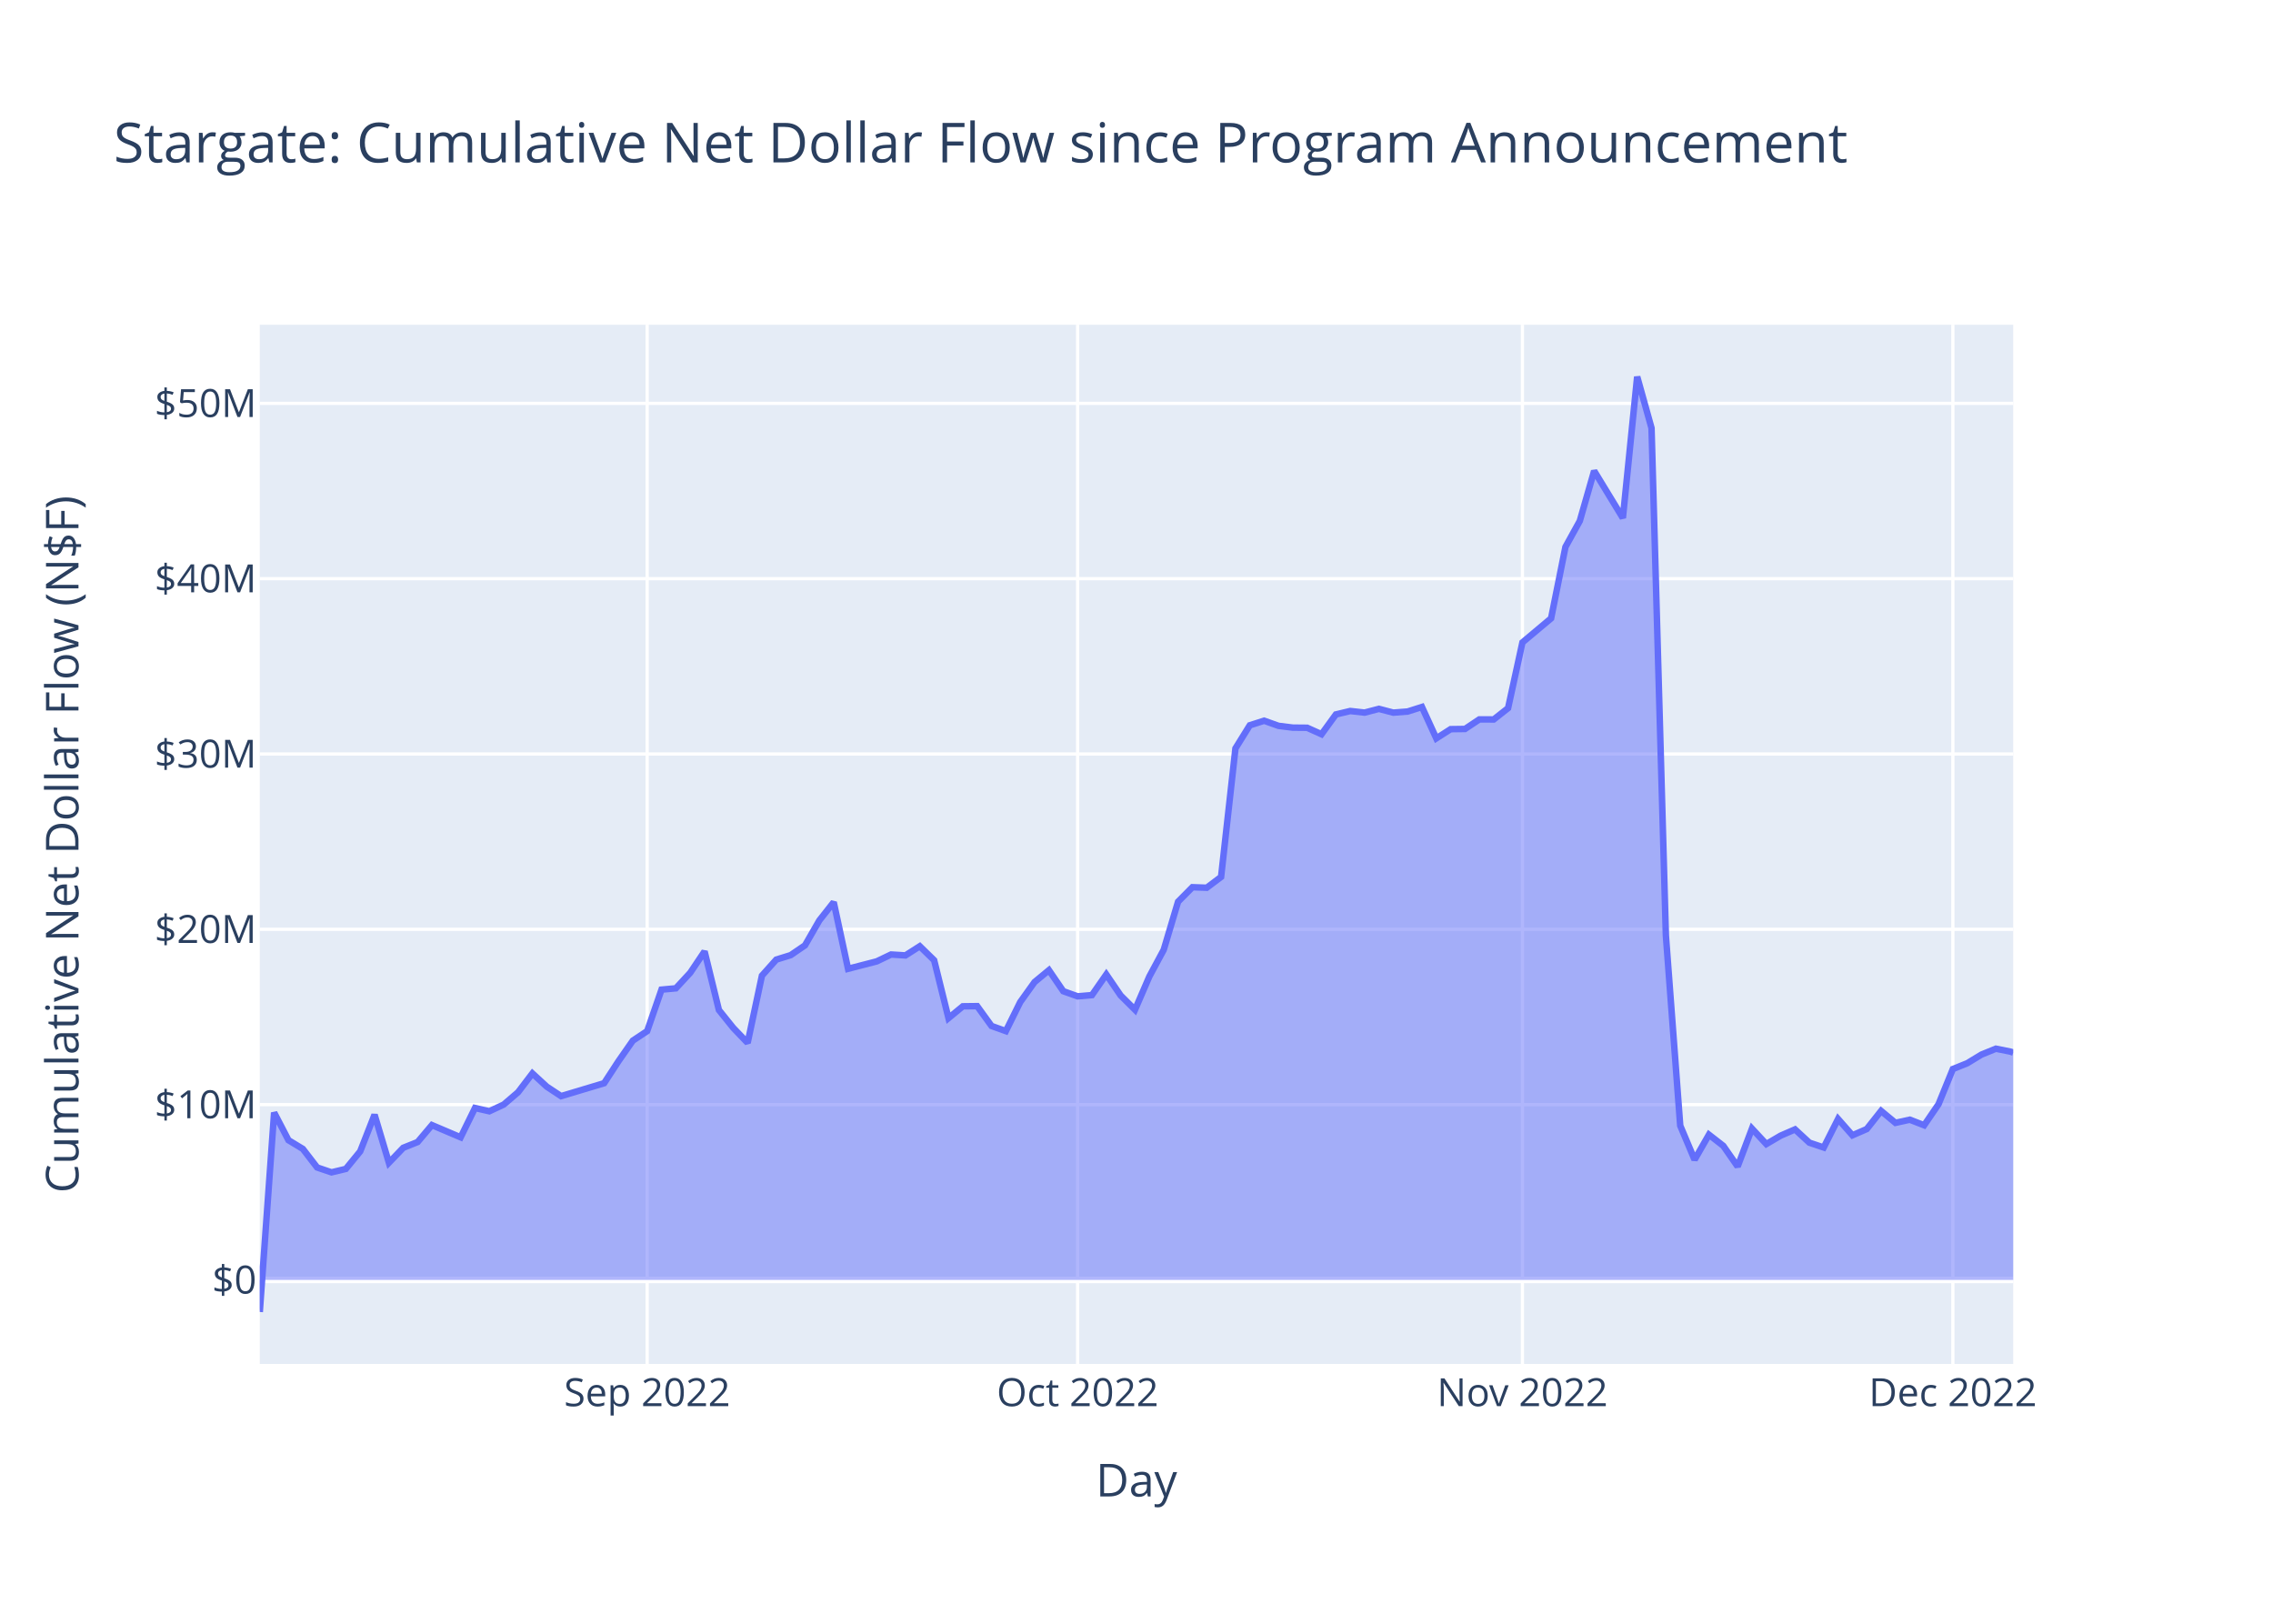
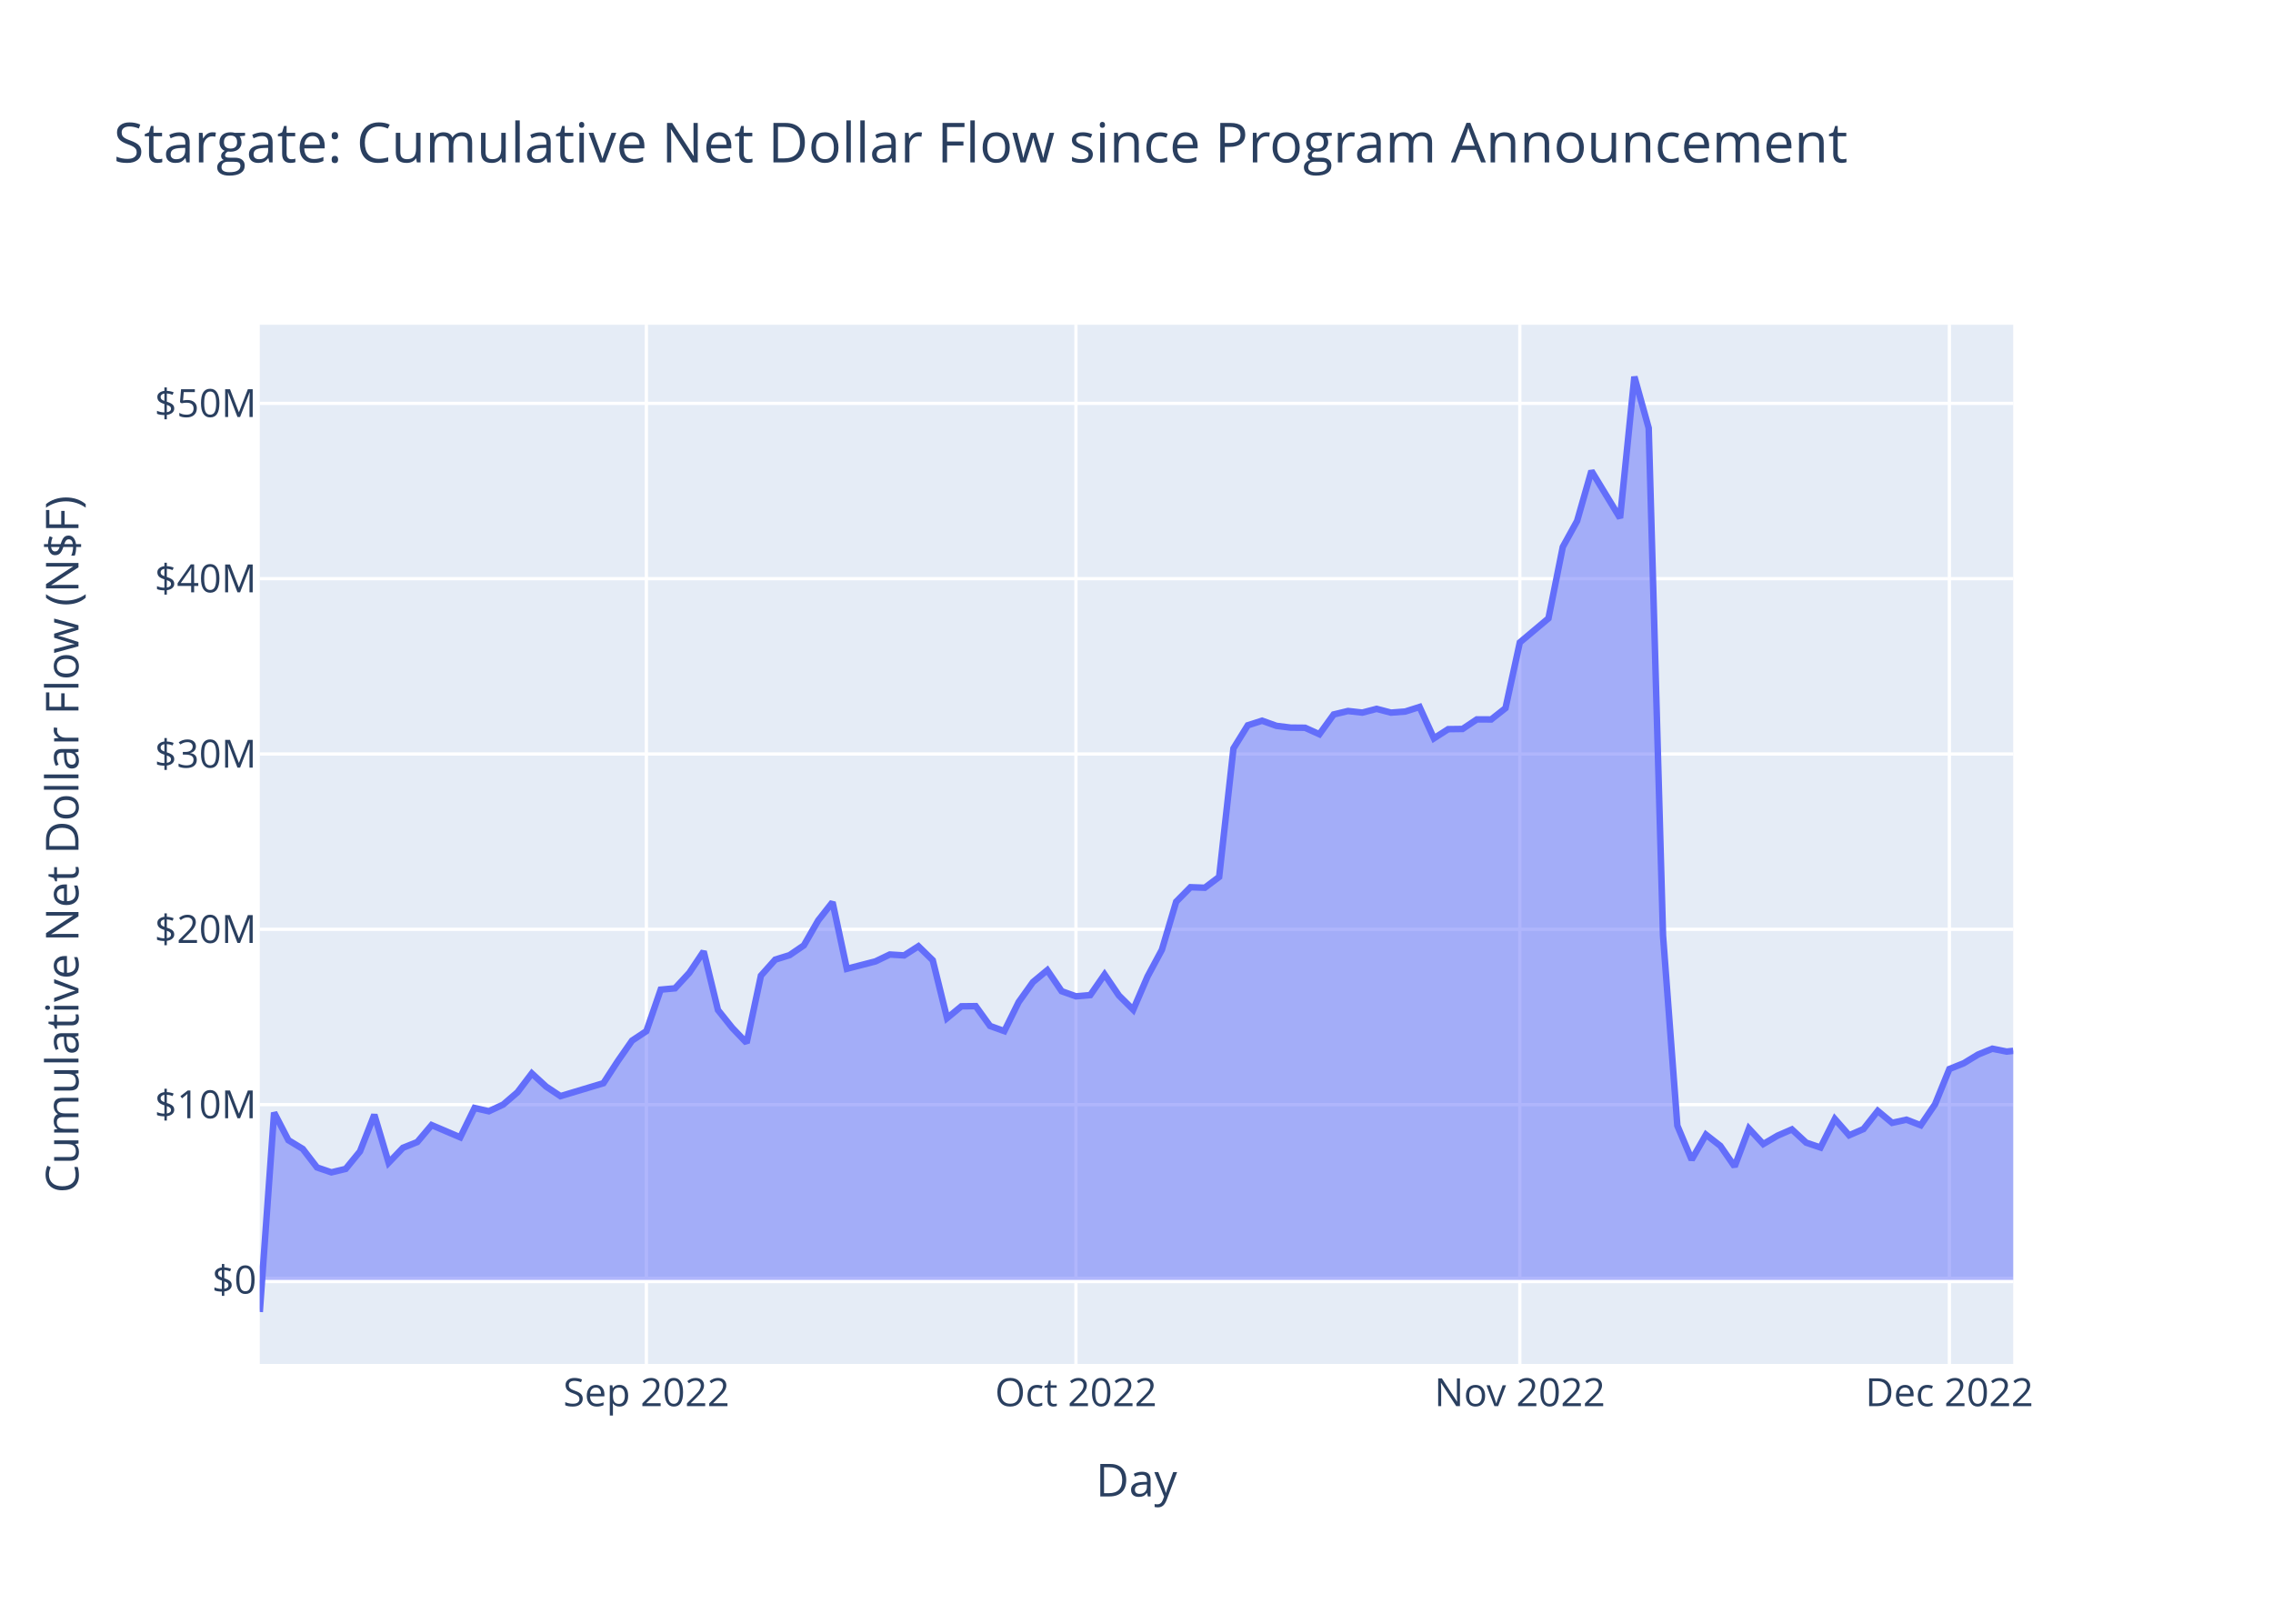
<svg xmlns="http://www.w3.org/2000/svg" class="main-svg" width="700" height="500" style="" viewBox="0 0 700 500">
  <rect x="0" y="0" width="700" height="500" style="fill: rgb(255, 255, 255); fill-opacity: 1;" />
-   <defs id="defs-be25c2">
+   <defs id="defs-ac4502">
    <g class="clips">
-       <clipPath id="clipbe25c2xyplot" class="plotclip">
+       <clipPath id="clipac4502xyplot" class="plotclip">
        <rect width="540" height="320" />
      </clipPath>
-       <clipPath class="axesclip" id="clipbe25c2x">
+       <clipPath class="axesclip" id="clipac4502x">
        <rect x="80" y="0" width="540" height="500" />
      </clipPath>
-       <clipPath class="axesclip" id="clipbe25c2y">
+       <clipPath class="axesclip" id="clipac4502y">
        <rect x="0" y="100" width="700" height="320" />
      </clipPath>
-       <clipPath class="axesclip" id="clipbe25c2xy">
+       <clipPath class="axesclip" id="clipac4502xy">
        <rect x="80" y="100" width="540" height="320" />
      </clipPath>
    </g>
    <g class="gradients" />
    <g class="patterns" />
  </defs>
  <g class="bglayer">
    <rect class="bg" x="80" y="100" width="540" height="320" style="fill: rgb(229, 236, 246); fill-opacity: 1; stroke-width: 0;" />
  </g>
  <g class="layer-below">
    <g class="imagelayer" />
    <g class="shapelayer" />
  </g>
  <g class="cartesianlayer">
    <g class="subplot xy">
      <g class="layer-subplot">
        <g class="shapelayer" />
        <g class="imagelayer" />
      </g>
      <g class="minor-gridlayer">
        <g class="x" />
        <g class="y" />
      </g>
      <g class="gridlayer">
        <g class="x">
-           <path class="xgrid crisp" transform="translate(199.3,0)" d="M0,100v320" style="stroke: rgb(255, 255, 255); stroke-opacity: 1; stroke-width: 1px;" />
-           <path class="xgrid crisp" transform="translate(331.87,0)" d="M0,100v320" style="stroke: rgb(255, 255, 255); stroke-opacity: 1; stroke-width: 1px;" />
-           <path class="xgrid crisp" transform="translate(468.85,0)" d="M0,100v320" style="stroke: rgb(255, 255, 255); stroke-opacity: 1; stroke-width: 1px;" />
-           <path class="xgrid crisp" transform="translate(601.41,0)" d="M0,100v320" style="stroke: rgb(255, 255, 255); stroke-opacity: 1; stroke-width: 1px;" />
+           <path class="xgrid crisp" transform="translate(199.06,0)" d="M0,100v320" style="stroke: rgb(255, 255, 255); stroke-opacity: 1; stroke-width: 1px;" />
+           <path class="xgrid crisp" transform="translate(331.35,0)" d="M0,100v320" style="stroke: rgb(255, 255, 255); stroke-opacity: 1; stroke-width: 1px;" />
+           <path class="xgrid crisp" transform="translate(468.05,0)" d="M0,100v320" style="stroke: rgb(255, 255, 255); stroke-opacity: 1; stroke-width: 1px;" />
+           <path class="xgrid crisp" transform="translate(600.34,0)" d="M0,100v320" style="stroke: rgb(255, 255, 255); stroke-opacity: 1; stroke-width: 1px;" />
        </g>
        <g class="y">
          <path class="ygrid crisp" transform="translate(0,340.15)" d="M80,0h540" style="stroke: rgb(255, 255, 255); stroke-opacity: 1; stroke-width: 1px;" />
          <path class="ygrid crisp" transform="translate(0,286.16)" d="M80,0h540" style="stroke: rgb(255, 255, 255); stroke-opacity: 1; stroke-width: 1px;" />
          <path class="ygrid crisp" transform="translate(0,232.18)" d="M80,0h540" style="stroke: rgb(255, 255, 255); stroke-opacity: 1; stroke-width: 1px;" />
          <path class="ygrid crisp" transform="translate(0,178.19)" d="M80,0h540" style="stroke: rgb(255, 255, 255); stroke-opacity: 1; stroke-width: 1px;" />
          <path class="ygrid crisp" transform="translate(0,124.21)" d="M80,0h540" style="stroke: rgb(255, 255, 255); stroke-opacity: 1; stroke-width: 1px;" />
        </g>
      </g>
      <g class="zerolinelayer">
        <path class="yzl zl crisp" transform="translate(0,394.13)" d="M80,0h540" style="stroke: rgb(255, 255, 255); stroke-opacity: 1; stroke-width: 2px;" />
      </g>
      <path class="xlines-below" />
      <path class="ylines-below" />
      <g class="overlines-below" />
      <g class="xaxislayer-below" />
      <g class="yaxislayer-below" />
      <g class="overaxes-below" />
-       <g class="plot" transform="translate(80,100)" clip-path="url(#clipbe25c2xyplot)">
+       <g class="plot" transform="translate(80,100)" clip-path="url(#clipac4502xyplot)">
        <g class="scatterlayer mlayer">
-           <g class="trace scatter trace858fbb" style="stroke-miterlimit: 2;">
+           <g class="trace scatter trace825975" style="stroke-miterlimit: 2;">
            <g class="fills">
              <g>
-                 <path class="js-fill" d="M540,294.13L0,294.13L0,304L4.42,242.6L8.84,251.1L13.26,253.78L17.67,259.5L22.09,261L26.51,259.94L30.93,254.54L35.35,243.26L39.77,258.04L44.19,253.44L48.61,251.67L53.02,246.45L61.86,250.21L66.28,241.19L70.7,242.19L75.12,240.13L79.54,236.34L83.96,230.54L88.37,234.6L92.79,237.53L106.05,233.55L110.47,226.77L114.89,220.44L119.3,217.51L123.72,204.74L128.14,204.33L132.56,199.55L136.98,192.97L141.4,211.02L145.82,216.52L150.24,221.13L154.65,200.43L159.07,195.49L163.49,194.12L167.91,191.1L172.33,183.42L176.75,177.82L181.17,198.32L190,196.04L194.42,193.92L198.84,194.2L203.26,191.38L207.68,195.69L212.1,213.51L216.52,209.87L220.93,209.82L225.35,215.92L229.77,217.51L234.19,208.57L238.61,202.4L243.03,198.75L247.45,205.22L251.87,206.8L256.28,206.42L260.7,200.07L265.12,206.54L269.54,210.93L273.96,200.69L278.38,192.48L282.8,177.66L287.22,173.2L291.63,173.36L296.05,170.03L300.47,130.46L304.89,123.34L309.31,121.93L313.73,123.51L318.15,124.06L322.56,124.1L326.98,126.09L331.4,120L335.82,118.94L340.24,119.43L344.66,118.28L349.08,119.44L353.5,119.1L357.91,117.7L362.33,127.36L366.75,124.53L371.17,124.47L375.59,121.52L380.01,121.54L384.43,118.06L388.85,97.82L397.68,90.41L402.1,68.42L406.52,60.42L410.94,45.01L419.78,59.51L424.19,16L428.61,31.82L433.03,188.07L437.45,246.62L441.87,257.11L446.29,249.4L450.71,252.84L455.13,259.2L459.54,247.53L463.96,252.29L468.38,249.7L472.8,247.78L477.22,251.86L481.64,253.35L486.06,244.57L490.48,249.59L494.89,247.67L499.31,242.09L503.73,245.76L508.15,244.79L512.57,246.5L516.99,240.03L521.41,229.18L525.82,227.41L530.24,224.73L534.66,222.93L539.08,223.81L540,224.11" style="fill: rgb(99, 110, 250); fill-opacity: 0.5; stroke-width: 0;" />
+                 <path class="js-fill" d="M540,294.13L0,294.13L0,304L4.41,242.6L8.82,251.1L13.23,253.78L17.64,259.5L22.05,261L26.46,259.94L30.87,254.54L35.28,243.26L39.69,258.04L44.1,253.44L48.51,251.67L52.92,246.45L61.74,250.21L66.15,241.19L70.55,242.19L74.96,240.13L79.37,236.34L83.78,230.54L88.19,234.6L92.6,237.53L105.83,233.55L110.24,226.77L114.65,220.44L119.06,217.51L123.47,204.74L127.88,204.33L132.29,199.55L136.7,192.97L141.11,211.02L145.52,216.52L149.93,221.13L154.34,200.43L158.75,195.49L163.16,194.12L167.57,191.1L171.98,183.42L176.39,177.82L180.8,198.32L189.62,196.04L194.03,193.92L198.44,194.2L202.84,191.38L207.25,195.69L211.66,213.51L216.07,209.87L220.48,209.82L224.89,215.92L229.3,217.51L233.71,208.57L238.12,202.4L242.53,198.75L246.94,205.22L251.35,206.8L255.76,206.42L260.17,200.07L264.58,206.54L268.99,210.93L273.4,200.69L277.81,192.48L282.22,177.66L286.63,173.2L291.04,173.36L295.45,170.03L299.86,130.46L304.27,123.34L308.68,121.93L313.09,123.51L317.5,124.06L321.91,124.1L326.32,126.09L330.73,120L335.14,118.94L339.54,119.43L343.95,118.28L348.36,119.44L352.77,119.1L357.18,117.7L361.59,127.36L366,124.53L370.41,124.47L374.82,121.52L379.23,121.54L383.64,118.06L388.05,97.82L396.87,90.41L401.28,68.42L405.69,60.42L410.1,45.01L418.92,59.51L423.33,16L427.74,31.82L432.15,188.07L436.56,246.62L440.97,257.11L445.38,249.4L449.79,252.84L454.2,259.2L458.61,247.53L463.02,252.29L467.43,249.7L471.84,247.78L476.24,251.86L480.65,253.35L485.06,244.57L489.47,249.59L493.88,247.67L498.29,242.09L502.7,245.76L507.11,244.79L511.52,246.5L515.93,240.03L520.34,229.18L524.75,227.41L529.16,224.73L533.57,222.93L537.98,223.81L540,223.59" style="fill: rgb(99, 110, 250); fill-opacity: 0.5; stroke-width: 0;" />
              </g>
            </g>
            <g class="errorbars" />
            <g class="lines">
-               <path class="js-line" d="M0,304L4.42,242.6L8.84,251.1L13.26,253.78L17.67,259.5L22.09,261L26.51,259.94L30.93,254.54L35.35,243.26L39.77,258.04L44.19,253.44L48.61,251.67L53.02,246.45L61.86,250.21L66.28,241.19L70.7,242.19L75.12,240.13L79.54,236.34L83.96,230.54L88.37,234.6L92.79,237.53L106.05,233.55L110.47,226.77L114.89,220.44L119.3,217.51L123.72,204.74L128.14,204.33L132.56,199.55L136.98,192.97L141.4,211.02L145.82,216.52L150.24,221.13L154.65,200.43L159.07,195.49L163.49,194.12L167.91,191.1L172.33,183.42L176.75,177.82L181.17,198.32L190,196.04L194.42,193.92L198.84,194.2L203.26,191.38L207.68,195.69L212.1,213.51L216.52,209.87L220.93,209.82L225.35,215.92L229.77,217.51L234.19,208.57L238.61,202.4L243.03,198.75L247.45,205.22L251.87,206.8L256.28,206.42L260.7,200.07L265.12,206.54L269.54,210.93L273.96,200.69L278.38,192.48L282.8,177.66L287.22,173.2L291.63,173.36L296.05,170.03L300.47,130.46L304.89,123.34L309.31,121.93L313.73,123.51L318.15,124.06L322.56,124.1L326.98,126.09L331.4,120L335.82,118.94L340.24,119.43L344.66,118.28L349.08,119.44L353.5,119.1L357.91,117.7L362.33,127.36L366.75,124.53L371.17,124.47L375.59,121.52L380.01,121.54L384.43,118.06L388.85,97.82L397.68,90.41L402.1,68.42L406.52,60.42L410.94,45.01L419.78,59.51L424.19,16L428.61,31.82L433.03,188.07L437.45,246.62L441.87,257.11L446.29,249.4L450.71,252.84L455.13,259.2L459.54,247.53L463.96,252.29L468.38,249.7L472.8,247.78L477.22,251.86L481.64,253.35L486.06,244.57L490.48,249.59L494.89,247.67L499.31,242.09L503.73,245.76L508.15,244.79L512.57,246.5L516.99,240.03L521.41,229.18L525.82,227.41L530.24,224.73L534.66,222.93L539.08,223.81L540,224.11" style="vector-effect: non-scaling-stroke; fill: none; stroke: rgb(99, 110, 250); stroke-opacity: 1; stroke-width: 2px; opacity: 1;" />
+               <path class="js-line" d="M0,304L4.41,242.6L8.82,251.1L13.23,253.78L17.64,259.5L22.05,261L26.46,259.94L30.87,254.54L35.28,243.26L39.69,258.04L44.1,253.44L48.51,251.67L52.92,246.45L61.74,250.21L66.15,241.19L70.55,242.19L74.96,240.13L79.37,236.34L83.78,230.54L88.19,234.6L92.6,237.53L105.83,233.55L110.24,226.77L114.65,220.44L119.06,217.51L123.47,204.74L127.88,204.33L132.29,199.55L136.7,192.97L141.11,211.02L145.52,216.52L149.93,221.13L154.34,200.43L158.75,195.49L163.16,194.12L167.57,191.1L171.98,183.42L176.39,177.82L180.8,198.32L189.62,196.04L194.03,193.92L198.44,194.2L202.84,191.38L207.25,195.69L211.66,213.51L216.07,209.87L220.48,209.82L224.89,215.92L229.3,217.51L233.71,208.57L238.12,202.4L242.53,198.75L246.94,205.22L251.35,206.8L255.76,206.42L260.17,200.07L264.58,206.54L268.99,210.93L273.4,200.69L277.81,192.48L282.22,177.66L286.63,173.2L291.04,173.36L295.45,170.03L299.86,130.46L304.27,123.34L308.68,121.93L313.09,123.51L317.5,124.06L321.91,124.1L326.32,126.09L330.73,120L335.14,118.94L339.54,119.43L343.95,118.28L348.36,119.44L352.77,119.1L357.18,117.7L361.59,127.36L366,124.53L370.41,124.47L374.82,121.52L379.23,121.54L383.64,118.06L388.05,97.82L396.87,90.41L401.28,68.42L405.69,60.42L410.1,45.01L418.92,59.51L423.33,16L427.74,31.82L432.15,188.07L436.56,246.62L440.97,257.11L445.38,249.4L449.79,252.84L454.2,259.2L458.61,247.53L463.02,252.29L467.43,249.7L471.84,247.78L476.24,251.86L480.65,253.35L485.06,244.57L489.47,249.59L493.88,247.67L498.29,242.09L502.7,245.76L507.11,244.79L511.52,246.5L515.93,240.03L520.34,229.18L524.75,227.41L529.16,224.73L533.57,222.93L537.98,223.81L540,223.59" style="vector-effect: non-scaling-stroke; fill: none; stroke: rgb(99, 110, 250); stroke-opacity: 1; stroke-width: 2px; opacity: 1;" />
            </g>
            <g class="points" />
            <g class="text" />
          </g>
        </g>
      </g>
      <g class="overplot" />
      <path class="xlines-above crisp" d="M0,0" style="fill: none;" />
      <path class="ylines-above crisp" d="M0,0" style="fill: none;" />
      <g class="overlines-above" />
      <g class="xaxislayer-above">
        <g class="xtick">
-           <text text-anchor="middle" x="0" y="433" transform="translate(199.3,0)" style="font-family: 'Open Sans', verdana, arial, sans-serif; font-size: 12px; fill: rgb(42, 63, 95); fill-opacity: 1; white-space: pre; opacity: 1;">Sep 2022</text>
+           <text text-anchor="middle" x="0" y="433" transform="translate(199.06,0)" style="font-family: 'Open Sans', verdana, arial, sans-serif; font-size: 12px; fill: rgb(42, 63, 95); fill-opacity: 1; white-space: pre; opacity: 1;">Sep 2022</text>
        </g>
        <g class="xtick">
-           <text text-anchor="middle" x="0" y="433" style="font-family: 'Open Sans', verdana, arial, sans-serif; font-size: 12px; fill: rgb(42, 63, 95); fill-opacity: 1; white-space: pre; opacity: 1;" transform="translate(331.87,0)">Oct 2022</text>
+           <text text-anchor="middle" x="0" y="433" style="font-family: 'Open Sans', verdana, arial, sans-serif; font-size: 12px; fill: rgb(42, 63, 95); fill-opacity: 1; white-space: pre; opacity: 1;" transform="translate(331.35,0)">Oct 2022</text>
        </g>
        <g class="xtick">
-           <text text-anchor="middle" x="0" y="433" style="font-family: 'Open Sans', verdana, arial, sans-serif; font-size: 12px; fill: rgb(42, 63, 95); fill-opacity: 1; white-space: pre; opacity: 1;" transform="translate(468.85,0)">Nov 2022</text>
+           <text text-anchor="middle" x="0" y="433" style="font-family: 'Open Sans', verdana, arial, sans-serif; font-size: 12px; fill: rgb(42, 63, 95); fill-opacity: 1; white-space: pre; opacity: 1;" transform="translate(468.05,0)">Nov 2022</text>
        </g>
        <g class="xtick">
-           <text text-anchor="middle" x="0" y="433" style="font-family: 'Open Sans', verdana, arial, sans-serif; font-size: 12px; fill: rgb(42, 63, 95); fill-opacity: 1; white-space: pre; opacity: 1;" transform="translate(601.41,0)">Dec 2022</text>
+           <text text-anchor="middle" x="0" y="433" style="font-family: 'Open Sans', verdana, arial, sans-serif; font-size: 12px; fill: rgb(42, 63, 95); fill-opacity: 1; white-space: pre; opacity: 1;" transform="translate(600.34,0)">Dec 2022</text>
        </g>
      </g>
      <g class="yaxislayer-above">
        <g class="ytick">
          <text text-anchor="end" x="79" y="4.2" transform="translate(0,394.13)" style="font-family: 'Open Sans', verdana, arial, sans-serif; font-size: 12px; fill: rgb(42, 63, 95); fill-opacity: 1; white-space: pre; opacity: 1;">$0</text>
        </g>
        <g class="ytick">
          <text text-anchor="end" x="79" y="4.2" style="font-family: 'Open Sans', verdana, arial, sans-serif; font-size: 12px; fill: rgb(42, 63, 95); fill-opacity: 1; white-space: pre; opacity: 1;" transform="translate(0,340.15)">$10M</text>
        </g>
        <g class="ytick">
          <text text-anchor="end" x="79" y="4.2" style="font-family: 'Open Sans', verdana, arial, sans-serif; font-size: 12px; fill: rgb(42, 63, 95); fill-opacity: 1; white-space: pre; opacity: 1;" transform="translate(0,286.16)">$20M</text>
        </g>
        <g class="ytick">
          <text text-anchor="end" x="79" y="4.2" style="font-family: 'Open Sans', verdana, arial, sans-serif; font-size: 12px; fill: rgb(42, 63, 95); fill-opacity: 1; white-space: pre; opacity: 1;" transform="translate(0,232.18)">$30M</text>
        </g>
        <g class="ytick">
          <text text-anchor="end" x="79" y="4.2" style="font-family: 'Open Sans', verdana, arial, sans-serif; font-size: 12px; fill: rgb(42, 63, 95); fill-opacity: 1; white-space: pre; opacity: 1;" transform="translate(0,178.19)">$40M</text>
        </g>
        <g class="ytick">
          <text text-anchor="end" x="79" y="4.2" style="font-family: 'Open Sans', verdana, arial, sans-serif; font-size: 12px; fill: rgb(42, 63, 95); fill-opacity: 1; white-space: pre; opacity: 1;" transform="translate(0,124.21)">$50M</text>
        </g>
      </g>
      <g class="overaxes-above" />
    </g>
  </g>
  <g class="polarlayer" />
  <g class="smithlayer" />
  <g class="ternarylayer" />
  <g class="geolayer" />
  <g class="funnelarealayer" />
  <g class="pielayer" />
  <g class="iciclelayer" />
  <g class="treemaplayer" />
  <g class="sunburstlayer" />
  <g class="glimages" />
-   <defs id="topdefs-be25c2">
+   <defs id="topdefs-ac4502">
    <g class="clips" />
  </defs>
  <g class="layer-above">
    <g class="imagelayer" />
    <g class="shapelayer" />
  </g>
  <g class="infolayer">
    <g class="g-gtitle">
      <text class="gtitle" x="35" y="50" text-anchor="start" dy="0em" style="font-family: 'Open Sans', verdana, arial, sans-serif; font-size: 17px; fill: rgb(42, 63, 95); opacity: 1; font-weight: normal; white-space: pre;">Stargate: Cumulative Net Dollar Flow since Program Announcement</text>
    </g>
    <g class="g-xtitle">
      <text class="xtitle" x="350" y="460.8" text-anchor="middle" style="font-family: 'Open Sans', verdana, arial, sans-serif; font-size: 14px; fill: rgb(42, 63, 95); opacity: 1; font-weight: normal; white-space: pre;">Day</text>
    </g>
    <g class="g-ytitle">
      <text class="ytitle" transform="rotate(-90,24.16875,260)" x="24.169" y="260" text-anchor="middle" style="font-family: 'Open Sans', verdana, arial, sans-serif; font-size: 14px; fill: rgb(42, 63, 95); opacity: 1; font-weight: normal; white-space: pre;">Cumulative Net Dollar Flow (N$F)</text>
    </g>
  </g>
</svg>
